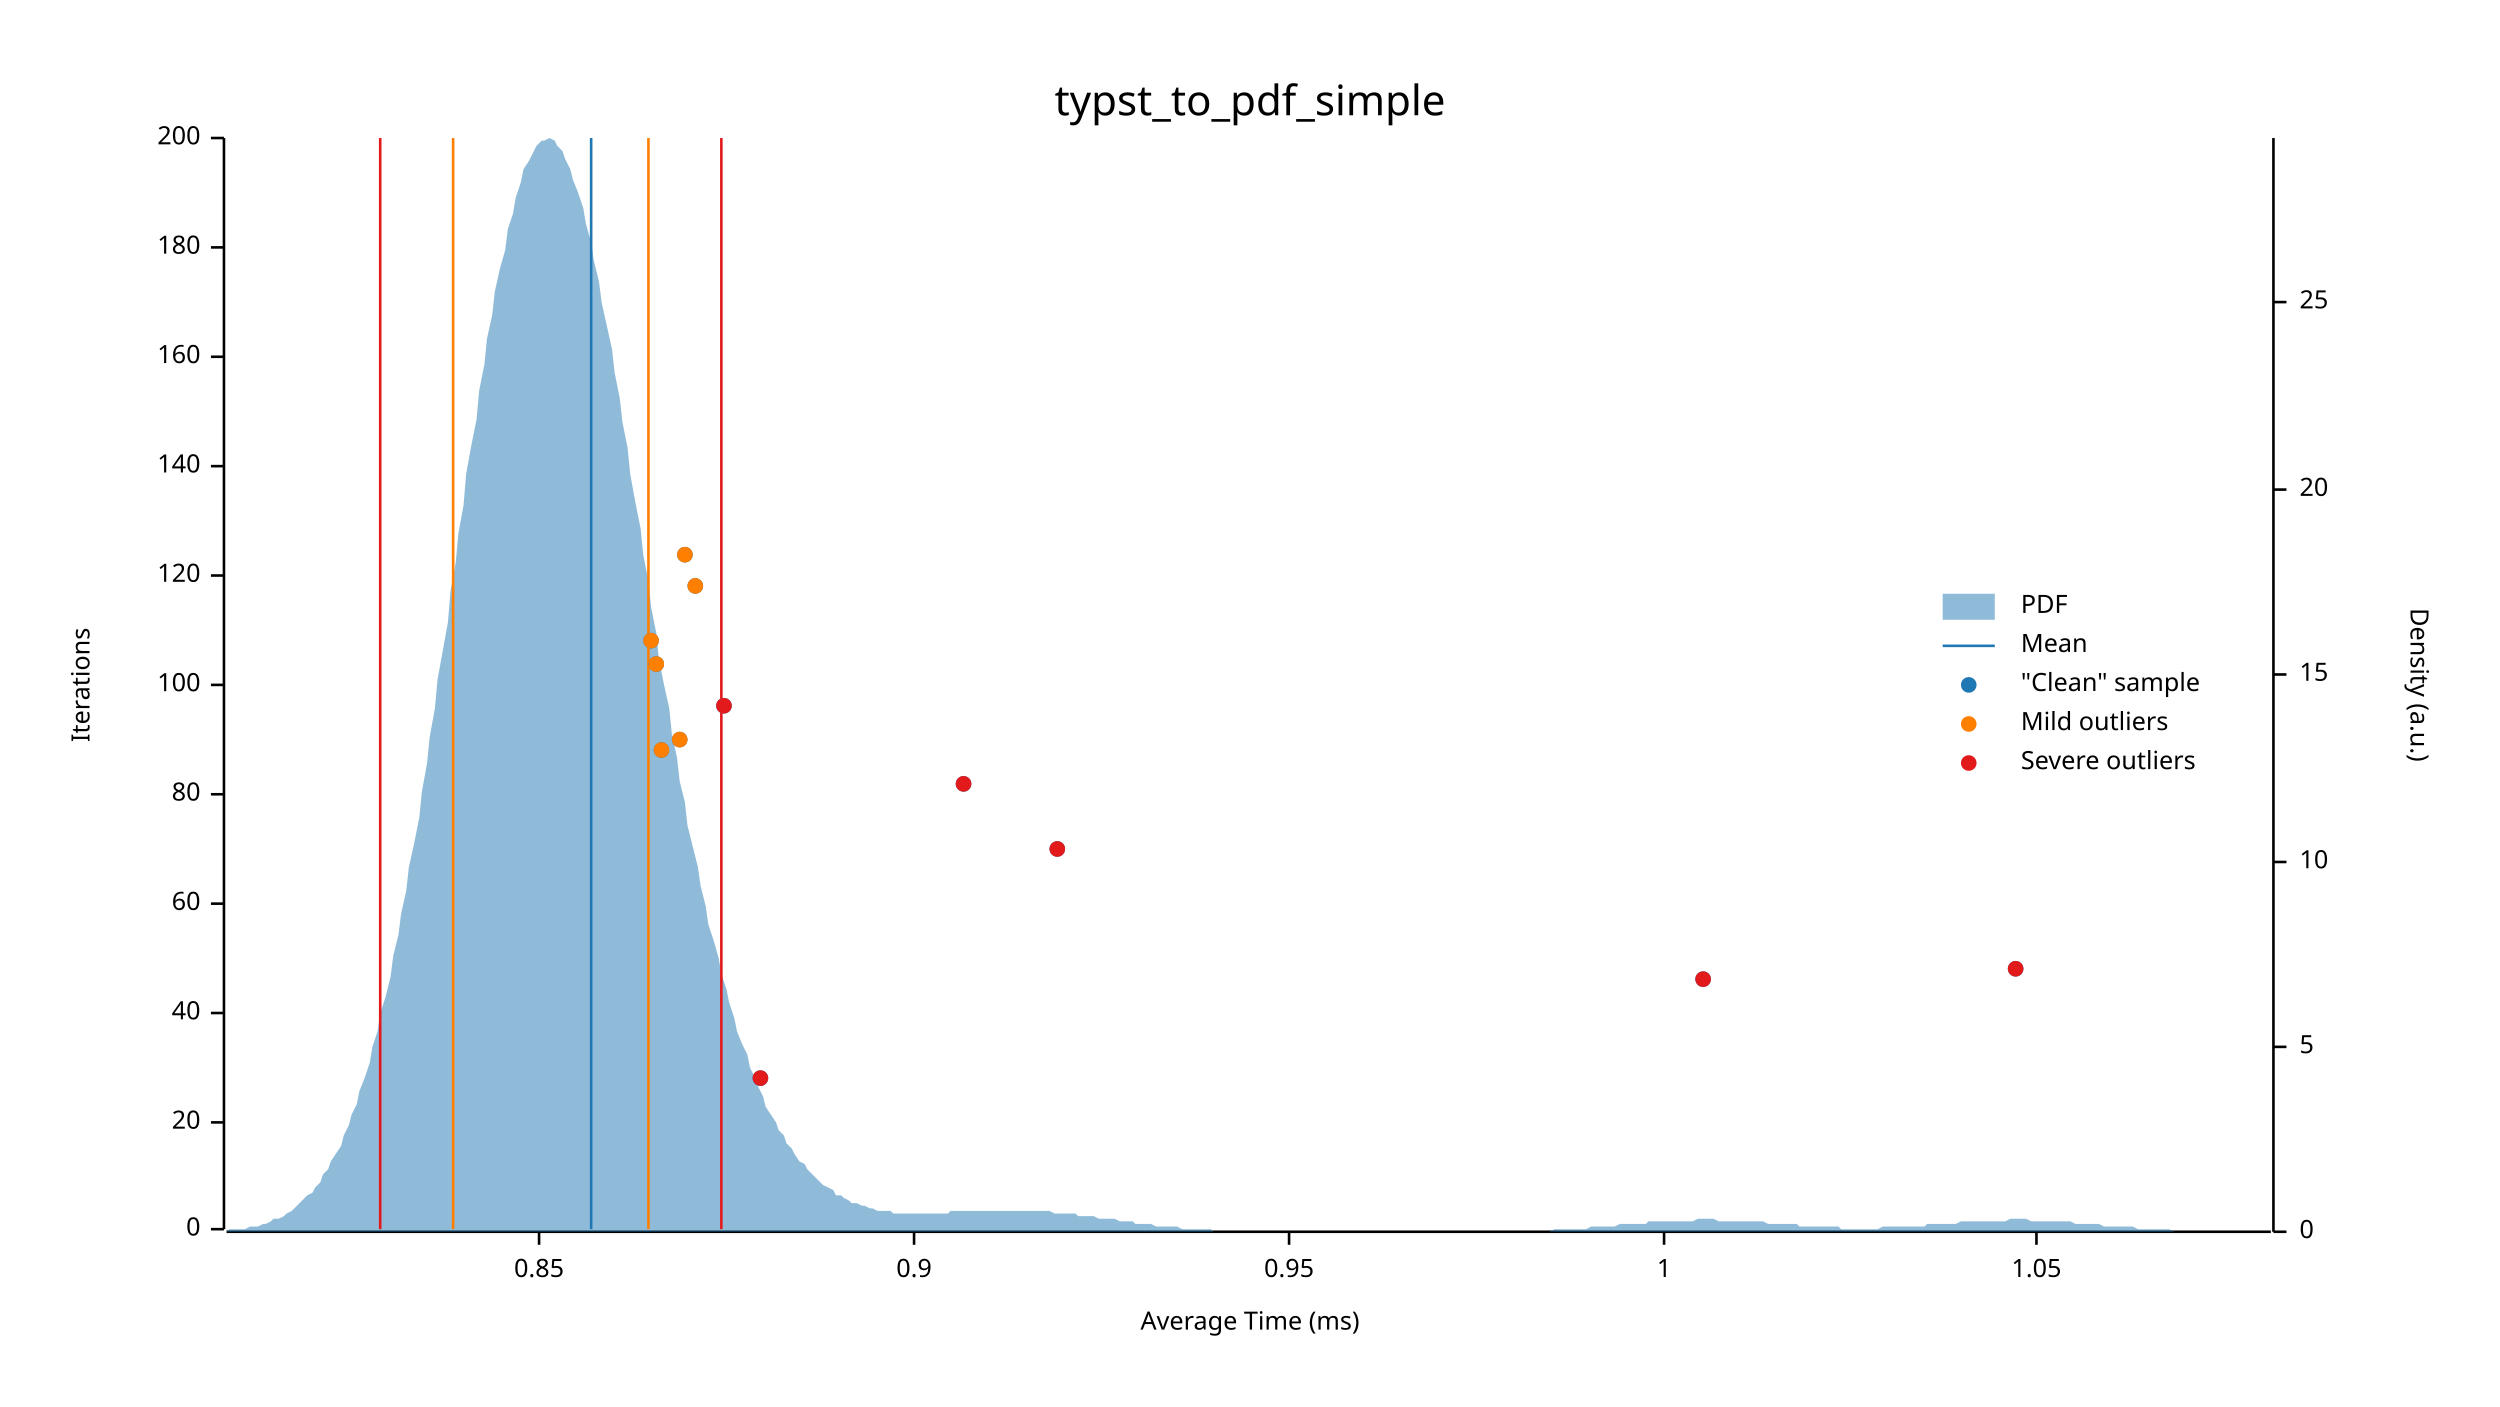
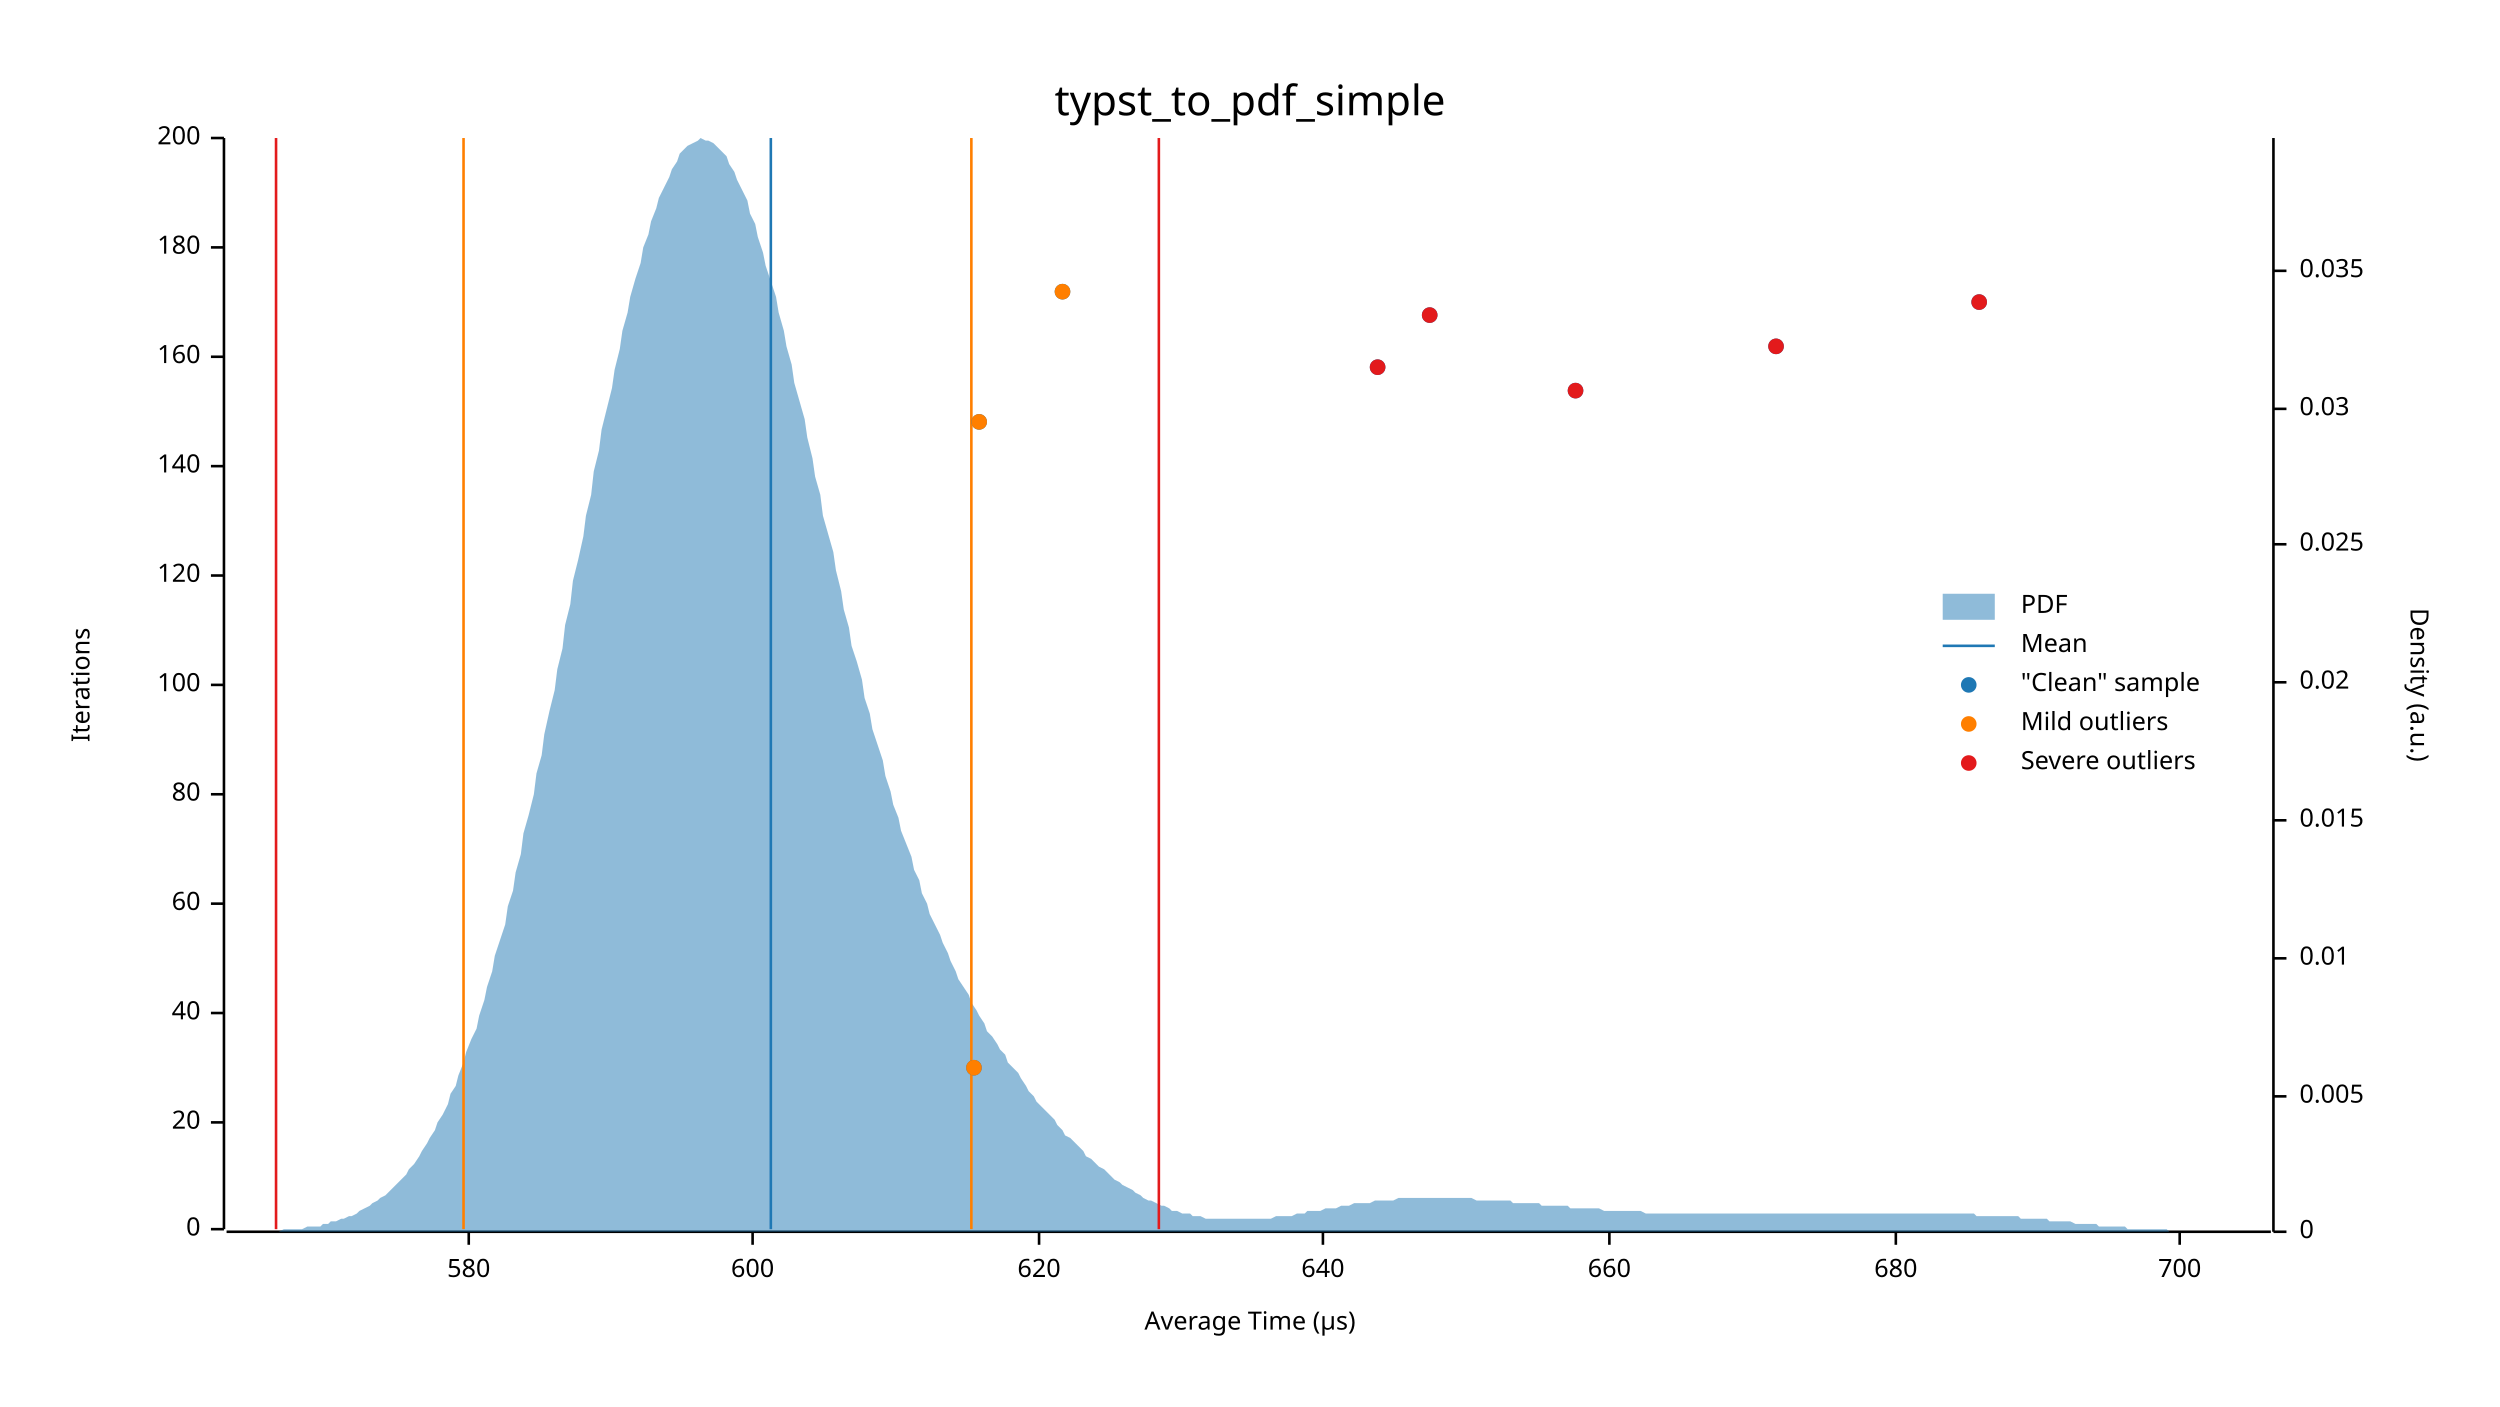
<svg xmlns="http://www.w3.org/2000/svg" width="960" height="540" viewBox="0 0 960 540">
  <text x="480" y="32" dy="0.76em" text-anchor="middle" font-family="sans-serif" font-size="16.129" opacity="1" fill="#000000">
typst_to_pdf_simple
</text>
  <text x="27" y="263" dy="0.76em" text-anchor="middle" font-family="sans-serif" font-size="9.677" opacity="1" fill="#000000" transform="rotate(270, 27, 263)">
Iterations
</text>
  <text x="480" y="513" dy="-0.5ex" text-anchor="middle" font-family="sans-serif" font-size="9.677" opacity="1" fill="#000000">
- Average Time (ms)
+ Average Time (µs)
</text>
  <polyline fill="none" opacity="1" stroke="#000000" stroke-width="1" points="86,53 86,472 " />
  <text x="77" y="472" dy="0.5ex" text-anchor="end" font-family="sans-serif" font-size="9.677" opacity="1" fill="#000000">
0
</text>
  <polyline fill="none" opacity="1" stroke="#000000" stroke-width="1" points="81,472 86,472 " />
  <text x="77" y="431" dy="0.5ex" text-anchor="end" font-family="sans-serif" font-size="9.677" opacity="1" fill="#000000">
20
</text>
  <polyline fill="none" opacity="1" stroke="#000000" stroke-width="1" points="81,431 86,431 " />
  <text x="77" y="389" dy="0.5ex" text-anchor="end" font-family="sans-serif" font-size="9.677" opacity="1" fill="#000000">
40
</text>
  <polyline fill="none" opacity="1" stroke="#000000" stroke-width="1" points="81,389 86,389 " />
  <text x="77" y="347" dy="0.5ex" text-anchor="end" font-family="sans-serif" font-size="9.677" opacity="1" fill="#000000">
60
</text>
  <polyline fill="none" opacity="1" stroke="#000000" stroke-width="1" points="81,347 86,347 " />
  <text x="77" y="305" dy="0.5ex" text-anchor="end" font-family="sans-serif" font-size="9.677" opacity="1" fill="#000000">
80
</text>
  <polyline fill="none" opacity="1" stroke="#000000" stroke-width="1" points="81,305 86,305 " />
  <text x="77" y="263" dy="0.5ex" text-anchor="end" font-family="sans-serif" font-size="9.677" opacity="1" fill="#000000">
100
</text>
  <polyline fill="none" opacity="1" stroke="#000000" stroke-width="1" points="81,263 86,263 " />
  <text x="77" y="221" dy="0.5ex" text-anchor="end" font-family="sans-serif" font-size="9.677" opacity="1" fill="#000000">
120
</text>
  <polyline fill="none" opacity="1" stroke="#000000" stroke-width="1" points="81,221 86,221 " />
  <text x="77" y="179" dy="0.5ex" text-anchor="end" font-family="sans-serif" font-size="9.677" opacity="1" fill="#000000">
140
</text>
  <polyline fill="none" opacity="1" stroke="#000000" stroke-width="1" points="81,179 86,179 " />
  <text x="77" y="137" dy="0.5ex" text-anchor="end" font-family="sans-serif" font-size="9.677" opacity="1" fill="#000000">
160
</text>
  <polyline fill="none" opacity="1" stroke="#000000" stroke-width="1" points="81,137 86,137 " />
  <text x="77" y="95" dy="0.5ex" text-anchor="end" font-family="sans-serif" font-size="9.677" opacity="1" fill="#000000">
180
</text>
  <polyline fill="none" opacity="1" stroke="#000000" stroke-width="1" points="81,95 86,95 " />
  <text x="77" y="53" dy="0.5ex" text-anchor="end" font-family="sans-serif" font-size="9.677" opacity="1" fill="#000000">
200
</text>
  <polyline fill="none" opacity="1" stroke="#000000" stroke-width="1" points="81,53 86,53 " />
  <polyline fill="none" opacity="1" stroke="#000000" stroke-width="1" points="87,473 872,473 " />
-   <text x="207" y="483" dy="0.76em" text-anchor="middle" font-family="sans-serif" font-size="9.677" opacity="1" fill="#000000">
- 0.85
+   <text x="180" y="483" dy="0.76em" text-anchor="middle" font-family="sans-serif" font-size="9.677" opacity="1" fill="#000000">
+ 580
</text>
-   <polyline fill="none" opacity="1" stroke="#000000" stroke-width="1" points="207,473 207,478 " />
-   <text x="351" y="483" dy="0.76em" text-anchor="middle" font-family="sans-serif" font-size="9.677" opacity="1" fill="#000000">
- 0.9
+   <polyline fill="none" opacity="1" stroke="#000000" stroke-width="1" points="180,473 180,478 " />
+   <text x="289" y="483" dy="0.76em" text-anchor="middle" font-family="sans-serif" font-size="9.677" opacity="1" fill="#000000">
+ 600
</text>
-   <polyline fill="none" opacity="1" stroke="#000000" stroke-width="1" points="351,473 351,478 " />
-   <text x="495" y="483" dy="0.76em" text-anchor="middle" font-family="sans-serif" font-size="9.677" opacity="1" fill="#000000">
- 0.95
+   <polyline fill="none" opacity="1" stroke="#000000" stroke-width="1" points="289,473 289,478 " />
+   <text x="399" y="483" dy="0.76em" text-anchor="middle" font-family="sans-serif" font-size="9.677" opacity="1" fill="#000000">
+ 620
</text>
-   <polyline fill="none" opacity="1" stroke="#000000" stroke-width="1" points="495,473 495,478 " />
-   <text x="639" y="483" dy="0.76em" text-anchor="middle" font-family="sans-serif" font-size="9.677" opacity="1" fill="#000000">
- 1
+   <polyline fill="none" opacity="1" stroke="#000000" stroke-width="1" points="399,473 399,478 " />
+   <text x="508" y="483" dy="0.76em" text-anchor="middle" font-family="sans-serif" font-size="9.677" opacity="1" fill="#000000">
+ 640
</text>
-   <polyline fill="none" opacity="1" stroke="#000000" stroke-width="1" points="639,473 639,478 " />
-   <text x="782" y="483" dy="0.76em" text-anchor="middle" font-family="sans-serif" font-size="9.677" opacity="1" fill="#000000">
- 1.05
+   <polyline fill="none" opacity="1" stroke="#000000" stroke-width="1" points="508,473 508,478 " />
+   <text x="618" y="483" dy="0.76em" text-anchor="middle" font-family="sans-serif" font-size="9.677" opacity="1" fill="#000000">
+ 660
</text>
-   <polyline fill="none" opacity="1" stroke="#000000" stroke-width="1" points="782,473 782,478 " />
+   <polyline fill="none" opacity="1" stroke="#000000" stroke-width="1" points="618,473 618,478 " />
+   <text x="728" y="483" dy="0.76em" text-anchor="middle" font-family="sans-serif" font-size="9.677" opacity="1" fill="#000000">
+ 680
+ </text>
+   <polyline fill="none" opacity="1" stroke="#000000" stroke-width="1" points="728,473 728,478 " />
+   <text x="837" y="483" dy="0.76em" text-anchor="middle" font-family="sans-serif" font-size="9.677" opacity="1" fill="#000000">
+ 700
+ </text>
+   <polyline fill="none" opacity="1" stroke="#000000" stroke-width="1" points="837,473 837,478 " />
  <text x="933" y="263" dy="0.76em" text-anchor="middle" font-family="sans-serif" font-size="9.677" opacity="1" fill="#000000" transform="rotate(90, 933, 263)">
Density (a.u.)
</text>
  <polyline fill="none" opacity="1" stroke="#000000" stroke-width="1" points="873,53 873,473 " />
  <text x="883" y="473" dy="0.5ex" text-anchor="start" font-family="sans-serif" font-size="9.677" opacity="1" fill="#000000">
0
</text>
  <polyline fill="none" opacity="1" stroke="#000000" stroke-width="1" points="873,473 878,473 " />
-   <text x="883" y="402" dy="0.5ex" text-anchor="start" font-family="sans-serif" font-size="9.677" opacity="1" fill="#000000">
- 5
+   <text x="883" y="421" dy="0.5ex" text-anchor="start" font-family="sans-serif" font-size="9.677" opacity="1" fill="#000000">
+ 0.005
</text>
-   <polyline fill="none" opacity="1" stroke="#000000" stroke-width="1" points="873,402 878,402 " />
-   <text x="883" y="331" dy="0.5ex" text-anchor="start" font-family="sans-serif" font-size="9.677" opacity="1" fill="#000000">
- 10
+   <polyline fill="none" opacity="1" stroke="#000000" stroke-width="1" points="873,421 878,421 " />
+   <text x="883" y="368" dy="0.5ex" text-anchor="start" font-family="sans-serif" font-size="9.677" opacity="1" fill="#000000">
+ 0.01
</text>
-   <polyline fill="none" opacity="1" stroke="#000000" stroke-width="1" points="873,331 878,331 " />
-   <text x="883" y="259" dy="0.5ex" text-anchor="start" font-family="sans-serif" font-size="9.677" opacity="1" fill="#000000">
- 15
+   <polyline fill="none" opacity="1" stroke="#000000" stroke-width="1" points="873,368 878,368 " />
+   <text x="883" y="315" dy="0.5ex" text-anchor="start" font-family="sans-serif" font-size="9.677" opacity="1" fill="#000000">
+ 0.015
</text>
-   <polyline fill="none" opacity="1" stroke="#000000" stroke-width="1" points="873,259 878,259 " />
-   <text x="883" y="188" dy="0.5ex" text-anchor="start" font-family="sans-serif" font-size="9.677" opacity="1" fill="#000000">
- 20
+   <polyline fill="none" opacity="1" stroke="#000000" stroke-width="1" points="873,315 878,315 " />
+   <text x="883" y="262" dy="0.5ex" text-anchor="start" font-family="sans-serif" font-size="9.677" opacity="1" fill="#000000">
+ 0.02
</text>
-   <polyline fill="none" opacity="1" stroke="#000000" stroke-width="1" points="873,188 878,188 " />
-   <text x="883" y="116" dy="0.5ex" text-anchor="start" font-family="sans-serif" font-size="9.677" opacity="1" fill="#000000">
- 25
+   <polyline fill="none" opacity="1" stroke="#000000" stroke-width="1" points="873,262 878,262 " />
+   <text x="883" y="209" dy="0.5ex" text-anchor="start" font-family="sans-serif" font-size="9.677" opacity="1" fill="#000000">
+ 0.025
</text>
-   <polyline fill="none" opacity="1" stroke="#000000" stroke-width="1" points="873,116 878,116 " />
-   <polygon opacity="0.5" fill="#1F78B4" points="87,473 88,472 90,472 91,472 93,472 94,472 96,471 98,471 99,471 101,470 102,470 104,469 105,468 107,468 109,467 110,466 112,465 113,464 115,462 116,461 118,459 120,458 121,456 123,454 124,451 126,449 127,446 129,443 131,440 132,436 134,432 135,428 137,424 138,419 140,414 142,408 143,402 145,396 146,389 148,383 150,375 151,367 153,359 154,351 156,342 157,333 159,324 161,314 162,304 164,293 165,283 167,272 168,261 170,250 172,239 173,227 175,216 176,205 178,194 179,182 181,171 183,161 184,150 186,140 187,130 189,121 190,112 192,103 194,96 195,88 197,82 198,76 200,70 201,65 203,62 205,58 206,56 208,54 209,54 211,53 213,54 214,56 216,58 217,61 219,65 220,69 222,74 224,80 225,86 227,93 228,100 230,108 231,116 233,125 235,134 236,143 238,153 239,162 241,172 242,182 244,193 246,203 247,213 249,223 250,233 252,243 253,253 255,263 257,272 258,282 260,291 261,300 263,308 264,317 266,325 268,333 269,340 271,348 272,355 274,361 276,368 277,374 279,380 280,385 282,391 283,396 285,401 287,405 288,410 290,414 291,417 293,421 294,425 296,428 298,431 299,434 301,436 302,439 304,441 305,443 307,446 309,447 310,449 312,451 313,452 315,454 316,455 318,456 320,457 321,459 323,459 324,460 326,461 327,462 329,462 331,463 332,463 334,464 335,464 337,465 339,465 340,465 342,465 343,466 345,466 346,466 348,466 350,466 351,466 353,466 354,466 356,466 357,466 359,466 361,466 362,466 364,466 365,465 367,465 368,465 370,465 372,465 373,465 375,465 376,465 378,465 379,465 381,465 383,465 384,465 386,465 387,465 389,465 391,465 392,465 394,465 395,465 397,465 398,465 400,465 402,465 403,465 405,466 406,466 408,466 409,466 411,466 413,466 414,467 416,467 417,467 419,467 420,467 422,468 424,468 425,468 427,468 428,468 430,469 431,469 433,469 435,469 436,470 438,470 439,470 441,470 442,470 444,471 446,471 447,471 449,471 450,471 452,471 454,472 455,472 457,472 458,472 460,472 461,472 463,472 465,472 466,473 468,473 469,473 471,473 472,473 474,473 476,473 477,473 479,473 480,473 482,473 483,473 485,473 487,473 488,473 490,473 491,473 493,473 494,473 496,473 498,473 499,473 501,473 502,473 504,473 505,473 507,473 509,473 510,473 512,473 513,473 515,473 517,473 518,473 520,473 521,473 523,473 524,473 526,473 528,473 529,473 531,473 532,473 534,473 535,473 537,473 539,473 540,473 542,473 543,473 545,473 546,473 548,473 550,473 551,473 553,473 554,473 556,473 557,473 559,473 561,473 562,473 564,473 565,473 567,473 568,473 570,473 572,473 573,473 575,473 576,473 578,473 580,473 581,473 583,473 584,473 586,473 587,473 589,473 591,473 592,473 594,473 595,473 597,472 598,472 600,472 602,472 603,472 605,472 606,472 608,472 609,472 611,471 613,471 614,471 616,471 617,471 619,471 620,471 622,470 624,470 625,470 627,470 628,470 630,470 632,470 633,469 635,469 636,469 638,469 639,469 641,469 643,469 644,469 646,469 647,469 649,469 650,469 652,468 654,468 655,468 657,468 658,468 660,469 661,469 663,469 665,469 666,469 668,469 669,469 671,469 672,469 674,469 676,469 677,469 679,470 680,470 682,470 683,470 685,470 687,470 688,470 690,470 691,471 693,471 695,471 696,471 698,471 699,471 701,471 702,471 704,471 706,471 707,472 709,472 710,472 712,472 713,472 715,472 717,472 718,472 720,472 721,472 723,471 724,471 726,471 728,471 729,471 731,471 732,471 734,471 735,471 737,471 739,471 740,470 742,470 743,470 745,470 746,470 748,470 750,470 751,470 753,469 754,469 756,469 758,469 759,469 761,469 762,469 764,469 765,469 767,469 769,469 770,469 772,468 773,468 775,468 776,468 778,468 780,469 781,469 783,469 784,469 786,469 787,469 789,469 791,469 792,469 794,469 795,469 797,470 798,470 800,470 802,470 803,470 805,470 806,470 808,471 809,471 811,471 813,471 814,471 816,471 817,471 819,471 821,472 822,472 824,472 825,472 827,472 828,472 830,472 832,472 833,472 835,473 836,473 838,473 839,473 841,473 843,473 844,473 846,473 847,473 849,473 850,473 852,473 854,473 855,473 857,473 858,473 860,473 861,473 863,473 865,473 866,473 868,473 869,473 871,473 873,473 873,473 87,473 " />
-   <polyline fill="none" opacity="1" stroke="#1F78B4" stroke-width="1" points="227,472 227,53 " />
-   <polyline fill="none" opacity="1" stroke="#FF7F00" stroke-width="1" points="174,472 174,53 " />
-   <polyline fill="none" opacity="1" stroke="#FF7F00" stroke-width="1" points="249,472 249,53 " />
-   <polyline fill="none" opacity="1" stroke="#E31A1C" stroke-width="1" points="146,472 146,53 " />
-   <polyline fill="none" opacity="1" stroke="#E31A1C" stroke-width="1" points="277,472 277,53 " />
-   <circle cx="292" cy="414" r="3" opacity="1" fill="#1F78B4" stroke="none" stroke-width="1" />
-   <circle cx="654" cy="376" r="3" opacity="1" fill="#1F78B4" stroke="none" stroke-width="1" />
-   <circle cx="774" cy="372" r="3" opacity="1" fill="#1F78B4" stroke="none" stroke-width="1" />
-   <circle cx="406" cy="326" r="3" opacity="1" fill="#1F78B4" stroke="none" stroke-width="1" />
-   <circle cx="370" cy="301" r="3" opacity="1" fill="#1F78B4" stroke="none" stroke-width="1" />
-   <circle cx="254" cy="288" r="3" opacity="1" fill="#1F78B4" stroke="none" stroke-width="1" />
-   <circle cx="261" cy="284" r="3" opacity="1" fill="#1F78B4" stroke="none" stroke-width="1" />
-   <circle cx="278" cy="271" r="3" opacity="1" fill="#1F78B4" stroke="none" stroke-width="1" />
-   <circle cx="252" cy="255" r="3" opacity="1" fill="#1F78B4" stroke="none" stroke-width="1" />
-   <circle cx="250" cy="246" r="3" opacity="1" fill="#1F78B4" stroke="none" stroke-width="1" />
-   <circle cx="267" cy="225" r="3" opacity="1" fill="#1F78B4" stroke="none" stroke-width="1" />
-   <circle cx="263" cy="213" r="3" opacity="1" fill="#1F78B4" stroke="none" stroke-width="1" />
-   <circle cx="254" cy="288" r="3" opacity="1" fill="#FF7F00" stroke="none" stroke-width="1" />
-   <circle cx="261" cy="284" r="3" opacity="1" fill="#FF7F00" stroke="none" stroke-width="1" />
-   <circle cx="252" cy="255" r="3" opacity="1" fill="#FF7F00" stroke="none" stroke-width="1" />
-   <circle cx="250" cy="246" r="3" opacity="1" fill="#FF7F00" stroke="none" stroke-width="1" />
-   <circle cx="267" cy="225" r="3" opacity="1" fill="#FF7F00" stroke="none" stroke-width="1" />
-   <circle cx="263" cy="213" r="3" opacity="1" fill="#FF7F00" stroke="none" stroke-width="1" />
-   <circle cx="292" cy="414" r="3" opacity="1" fill="#E31A1C" stroke="none" stroke-width="1" />
-   <circle cx="654" cy="376" r="3" opacity="1" fill="#E31A1C" stroke="none" stroke-width="1" />
-   <circle cx="774" cy="372" r="3" opacity="1" fill="#E31A1C" stroke="none" stroke-width="1" />
-   <circle cx="406" cy="326" r="3" opacity="1" fill="#E31A1C" stroke="none" stroke-width="1" />
-   <circle cx="370" cy="301" r="3" opacity="1" fill="#E31A1C" stroke="none" stroke-width="1" />
-   <circle cx="278" cy="271" r="3" opacity="1" fill="#E31A1C" stroke="none" stroke-width="1" />
+   <polyline fill="none" opacity="1" stroke="#000000" stroke-width="1" points="873,209 878,209 " />
+   <text x="883" y="157" dy="0.5ex" text-anchor="start" font-family="sans-serif" font-size="9.677" opacity="1" fill="#000000">
+ 0.03
+ </text>
+   <polyline fill="none" opacity="1" stroke="#000000" stroke-width="1" points="873,157 878,157 " />
+   <text x="883" y="104" dy="0.5ex" text-anchor="start" font-family="sans-serif" font-size="9.677" opacity="1" fill="#000000">
+ 0.035
+ </text>
+   <polyline fill="none" opacity="1" stroke="#000000" stroke-width="1" points="873,104 878,104 " />
+   <polygon opacity="0.5" fill="#1F78B4" points="87,473 88,473 90,473 91,473 93,473 94,473 96,473 98,473 99,473 101,473 102,473 104,473 105,473 107,473 109,472 110,472 112,472 113,472 115,472 116,472 118,471 120,471 121,471 123,471 124,470 126,470 127,469 129,469 131,468 132,468 134,467 135,467 137,466 138,465 140,464 142,463 143,462 145,461 146,460 148,459 150,457 151,456 153,454 154,453 156,451 157,449 159,447 161,444 162,442 164,439 165,437 167,434 168,431 170,428 172,424 173,420 175,417 176,413 178,408 179,404 181,399 183,395 184,390 186,384 187,379 189,373 190,367 192,361 194,355 195,348 197,342 198,335 200,328 201,320 203,313 205,305 206,297 208,290 209,282 211,273 213,265 214,257 216,249 217,240 219,232 220,223 222,215 224,206 225,198 227,190 228,181 230,173 231,165 233,157 235,149 236,142 238,134 239,127 241,120 242,114 244,107 246,101 247,95 249,90 250,85 252,80 253,76 255,72 257,68 258,65 260,62 261,59 263,57 264,56 266,55 268,54 269,53 271,54 272,54 274,55 276,57 277,58 279,60 280,63 282,66 283,69 285,73 287,77 288,82 290,86 291,91 293,97 294,102 296,108 298,114 299,120 301,127 302,133 304,140 305,147 307,154 309,161 310,168 312,176 313,183 315,190 316,198 318,205 320,212 321,219 323,227 324,234 326,241 327,248 329,254 331,261 332,268 334,274 335,280 337,286 339,292 340,298 342,304 343,309 345,314 346,319 348,324 350,329 351,334 353,338 354,343 356,347 357,351 359,355 361,359 362,362 364,366 365,369 367,373 368,376 370,379 372,382 373,385 375,388 376,390 378,393 379,396 381,398 383,401 384,403 386,405 387,408 389,410 391,412 392,414 394,417 395,419 397,421 398,423 400,425 402,427 403,428 405,430 406,432 408,434 409,436 411,437 413,439 414,440 416,442 417,444 419,445 420,446 422,448 424,449 425,450 427,452 428,453 430,454 431,455 433,456 435,457 436,458 438,459 439,460 441,461 442,461 444,462 446,463 447,463 449,464 450,465 452,465 454,466 455,466 457,466 458,467 460,467 461,467 463,468 465,468 466,468 468,468 469,468 471,468 472,468 474,468 476,468 477,468 479,468 480,468 482,468 483,468 485,468 487,468 488,468 490,467 491,467 493,467 494,467 496,467 498,466 499,466 501,466 502,465 504,465 505,465 507,465 509,464 510,464 512,464 513,464 515,463 517,463 518,463 520,462 521,462 523,462 524,462 526,462 528,461 529,461 531,461 532,461 534,461 535,461 537,460 539,460 540,460 542,460 543,460 545,460 546,460 548,460 550,460 551,460 553,460 554,460 556,460 557,460 559,460 561,460 562,460 564,460 565,460 567,461 568,461 570,461 572,461 573,461 575,461 576,461 578,461 580,461 581,462 583,462 584,462 586,462 587,462 589,462 591,462 592,463 594,463 595,463 597,463 598,463 600,463 602,463 603,464 605,464 606,464 608,464 609,464 611,464 613,464 614,464 616,465 617,465 619,465 620,465 622,465 624,465 625,465 627,465 628,465 630,465 632,466 633,466 635,466 636,466 638,466 639,466 641,466 643,466 644,466 646,466 647,466 649,466 650,466 652,466 654,466 655,466 657,466 658,466 660,466 661,466 663,466 665,466 666,466 668,466 669,466 671,466 672,466 674,466 676,466 677,466 679,466 680,466 682,466 683,466 685,466 687,466 688,466 690,466 691,466 693,466 695,466 696,466 698,466 699,466 701,466 702,466 704,466 706,466 707,466 709,466 710,466 712,466 713,466 715,466 717,466 718,466 720,466 721,466 723,466 724,466 726,466 728,466 729,466 731,466 732,466 734,466 735,466 737,466 739,466 740,466 742,466 743,466 745,466 746,466 748,466 750,466 751,466 753,466 754,466 756,466 758,466 759,467 761,467 762,467 764,467 765,467 767,467 769,467 770,467 772,467 773,467 775,467 776,468 778,468 780,468 781,468 783,468 784,468 786,468 787,469 789,469 791,469 792,469 794,469 795,469 797,470 798,470 800,470 802,470 803,470 805,470 806,471 808,471 809,471 811,471 813,471 814,471 816,471 817,472 819,472 821,472 822,472 824,472 825,472 827,472 828,472 830,472 832,472 833,473 835,473 836,473 838,473 839,473 841,473 843,473 844,473 846,473 847,473 849,473 850,473 852,473 854,473 855,473 857,473 858,473 860,473 861,473 863,473 865,473 866,473 868,473 869,473 871,473 873,473 873,473 87,473 " />
+   <polyline fill="none" opacity="1" stroke="#1F78B4" stroke-width="1" points="296,472 296,53 " />
+   <polyline fill="none" opacity="1" stroke="#FF7F00" stroke-width="1" points="178,472 178,53 " />
+   <polyline fill="none" opacity="1" stroke="#FF7F00" stroke-width="1" points="373,472 373,53 " />
+   <polyline fill="none" opacity="1" stroke="#E31A1C" stroke-width="1" points="106,472 106,53 " />
+   <polyline fill="none" opacity="1" stroke="#E31A1C" stroke-width="1" points="445,472 445,53 " />
+   <circle cx="374" cy="410" r="3" opacity="1" fill="#1F78B4" stroke="none" stroke-width="1" />
+   <circle cx="376" cy="162" r="3" opacity="1" fill="#1F78B4" stroke="none" stroke-width="1" />
+   <circle cx="605" cy="150" r="3" opacity="1" fill="#1F78B4" stroke="none" stroke-width="1" />
+   <circle cx="529" cy="141" r="3" opacity="1" fill="#1F78B4" stroke="none" stroke-width="1" />
+   <circle cx="682" cy="133" r="3" opacity="1" fill="#1F78B4" stroke="none" stroke-width="1" />
+   <circle cx="549" cy="121" r="3" opacity="1" fill="#1F78B4" stroke="none" stroke-width="1" />
+   <circle cx="760" cy="116" r="3" opacity="1" fill="#1F78B4" stroke="none" stroke-width="1" />
+   <circle cx="408" cy="112" r="3" opacity="1" fill="#1F78B4" stroke="none" stroke-width="1" />
+   <circle cx="374" cy="410" r="3" opacity="1" fill="#FF7F00" stroke="none" stroke-width="1" />
+   <circle cx="376" cy="162" r="3" opacity="1" fill="#FF7F00" stroke="none" stroke-width="1" />
+   <circle cx="408" cy="112" r="3" opacity="1" fill="#FF7F00" stroke="none" stroke-width="1" />
+   <circle cx="605" cy="150" r="3" opacity="1" fill="#E31A1C" stroke="none" stroke-width="1" />
+   <circle cx="529" cy="141" r="3" opacity="1" fill="#E31A1C" stroke="none" stroke-width="1" />
+   <circle cx="682" cy="133" r="3" opacity="1" fill="#E31A1C" stroke="none" stroke-width="1" />
+   <circle cx="549" cy="121" r="3" opacity="1" fill="#E31A1C" stroke="none" stroke-width="1" />
+   <circle cx="760" cy="116" r="3" opacity="1" fill="#E31A1C" stroke="none" stroke-width="1" />
  <text x="776" y="228" dy="0.76em" text-anchor="start" font-family="sans-serif" font-size="9.677" opacity="1" fill="#000000">
PDF
</text>
  <text x="776" y="243" dy="0.76em" text-anchor="start" font-family="sans-serif" font-size="9.677" opacity="1" fill="#000000">
Mean
</text>
  <text x="776" y="258" dy="0.76em" text-anchor="start" font-family="sans-serif" font-size="9.677" opacity="1" fill="#000000">
"Clean" sample
</text>
  <text x="776" y="273" dy="0.76em" text-anchor="start" font-family="sans-serif" font-size="9.677" opacity="1" fill="#000000">
Mild outliers
</text>
  <text x="776" y="288" dy="0.76em" text-anchor="start" font-family="sans-serif" font-size="9.677" opacity="1" fill="#000000">
Severe outliers
</text>
  <rect x="746" y="228" width="20" height="10" opacity="0.5" fill="#1F78B4" stroke="none" />
  <polyline fill="none" opacity="1" stroke="#1F78B4" stroke-width="1" points="746,248 766,248 " />
  <circle cx="756" cy="263" r="3" opacity="1" fill="#1F78B4" stroke="none" stroke-width="1" />
  <circle cx="756" cy="278" r="3" opacity="1" fill="#FF7F00" stroke="none" stroke-width="1" />
  <circle cx="756" cy="293" r="3" opacity="1" fill="#E31A1C" stroke="none" stroke-width="1" />
</svg>
